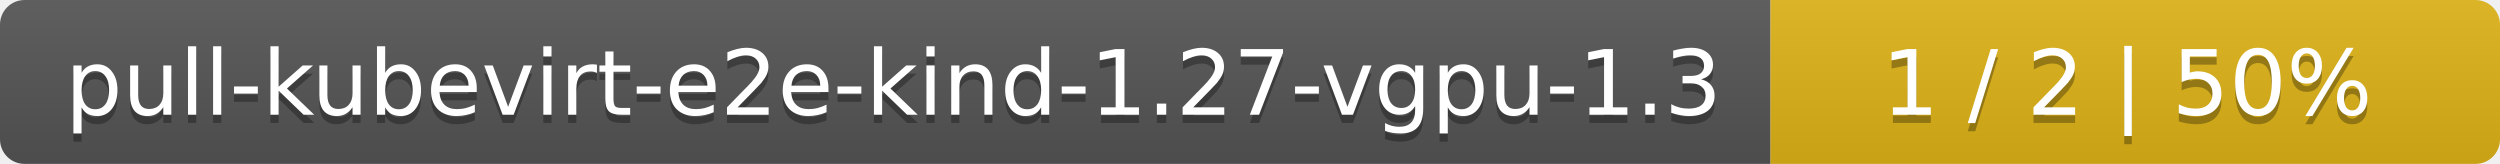
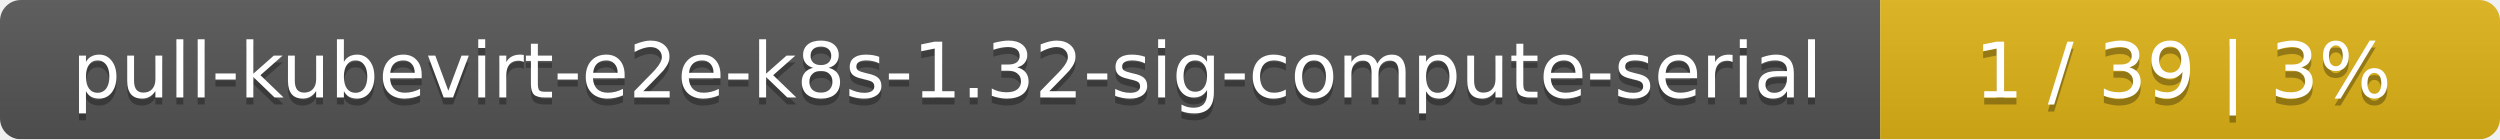
- <svg xmlns="http://www.w3.org/2000/svg" width="305" height="20">
+ <svg xmlns="http://www.w3.org/2000/svg" width="359" height="20">
  <linearGradient id="smooth" x2="0" y2="100%">
    <stop offset="0" stop-color="#bbb" stop-opacity=".1" />
    <stop offset="1" stop-opacity=".1" />
  </linearGradient>
  <mask id="round">
-     <rect width="305" height="20" rx="3" fill="#fff" />
+     <rect width="359" height="20" rx="3" fill="#fff" />
  </mask>
  <g mask="url(#round)">
-     <rect width="216" height="20" fill="#555" />
-     <rect x="216" width="89" height="20" fill="#dfb317" />
-     <rect width="305" height="20" fill="url(#smooth)" />
+     <rect width="270" height="20" fill="#555" />
+     <rect x="270" width="89" height="20" fill="#dfb317" />
+     <rect width="359" height="20" fill="url(#smooth)" />
  </g>
  <g fill="#fff" text-anchor="middle" font-family="DejaVu Sans,Verdana,Geneva,sans-serif" font-size="11">
-     <text x="109" y="15" fill="#010101" fill-opacity=".3">pull-kubevirt-e2e-kind-1.27-vgpu-1.3</text>
-     <text x="109" y="14">pull-kubevirt-e2e-kind-1.27-vgpu-1.3</text>
-     <text x="259.5" y="15" fill="#010101" fill-opacity=".3">1 / 2    |    50%</text>
-     <text x="259.5" y="14">1 / 2    |    50%</text>
+     <text x="136" y="15" fill="#010101" fill-opacity=".3">pull-kubevirt-e2e-k8s-1.32-sig-compute-serial</text>
+     <text x="136" y="14">pull-kubevirt-e2e-k8s-1.32-sig-compute-serial</text>
+     <text x="313.5" y="15" fill="#010101" fill-opacity=".3">1 / 39    |    3%</text>
+     <text x="313.5" y="14">1 / 39    |    3%</text>
  </g>
</svg>
